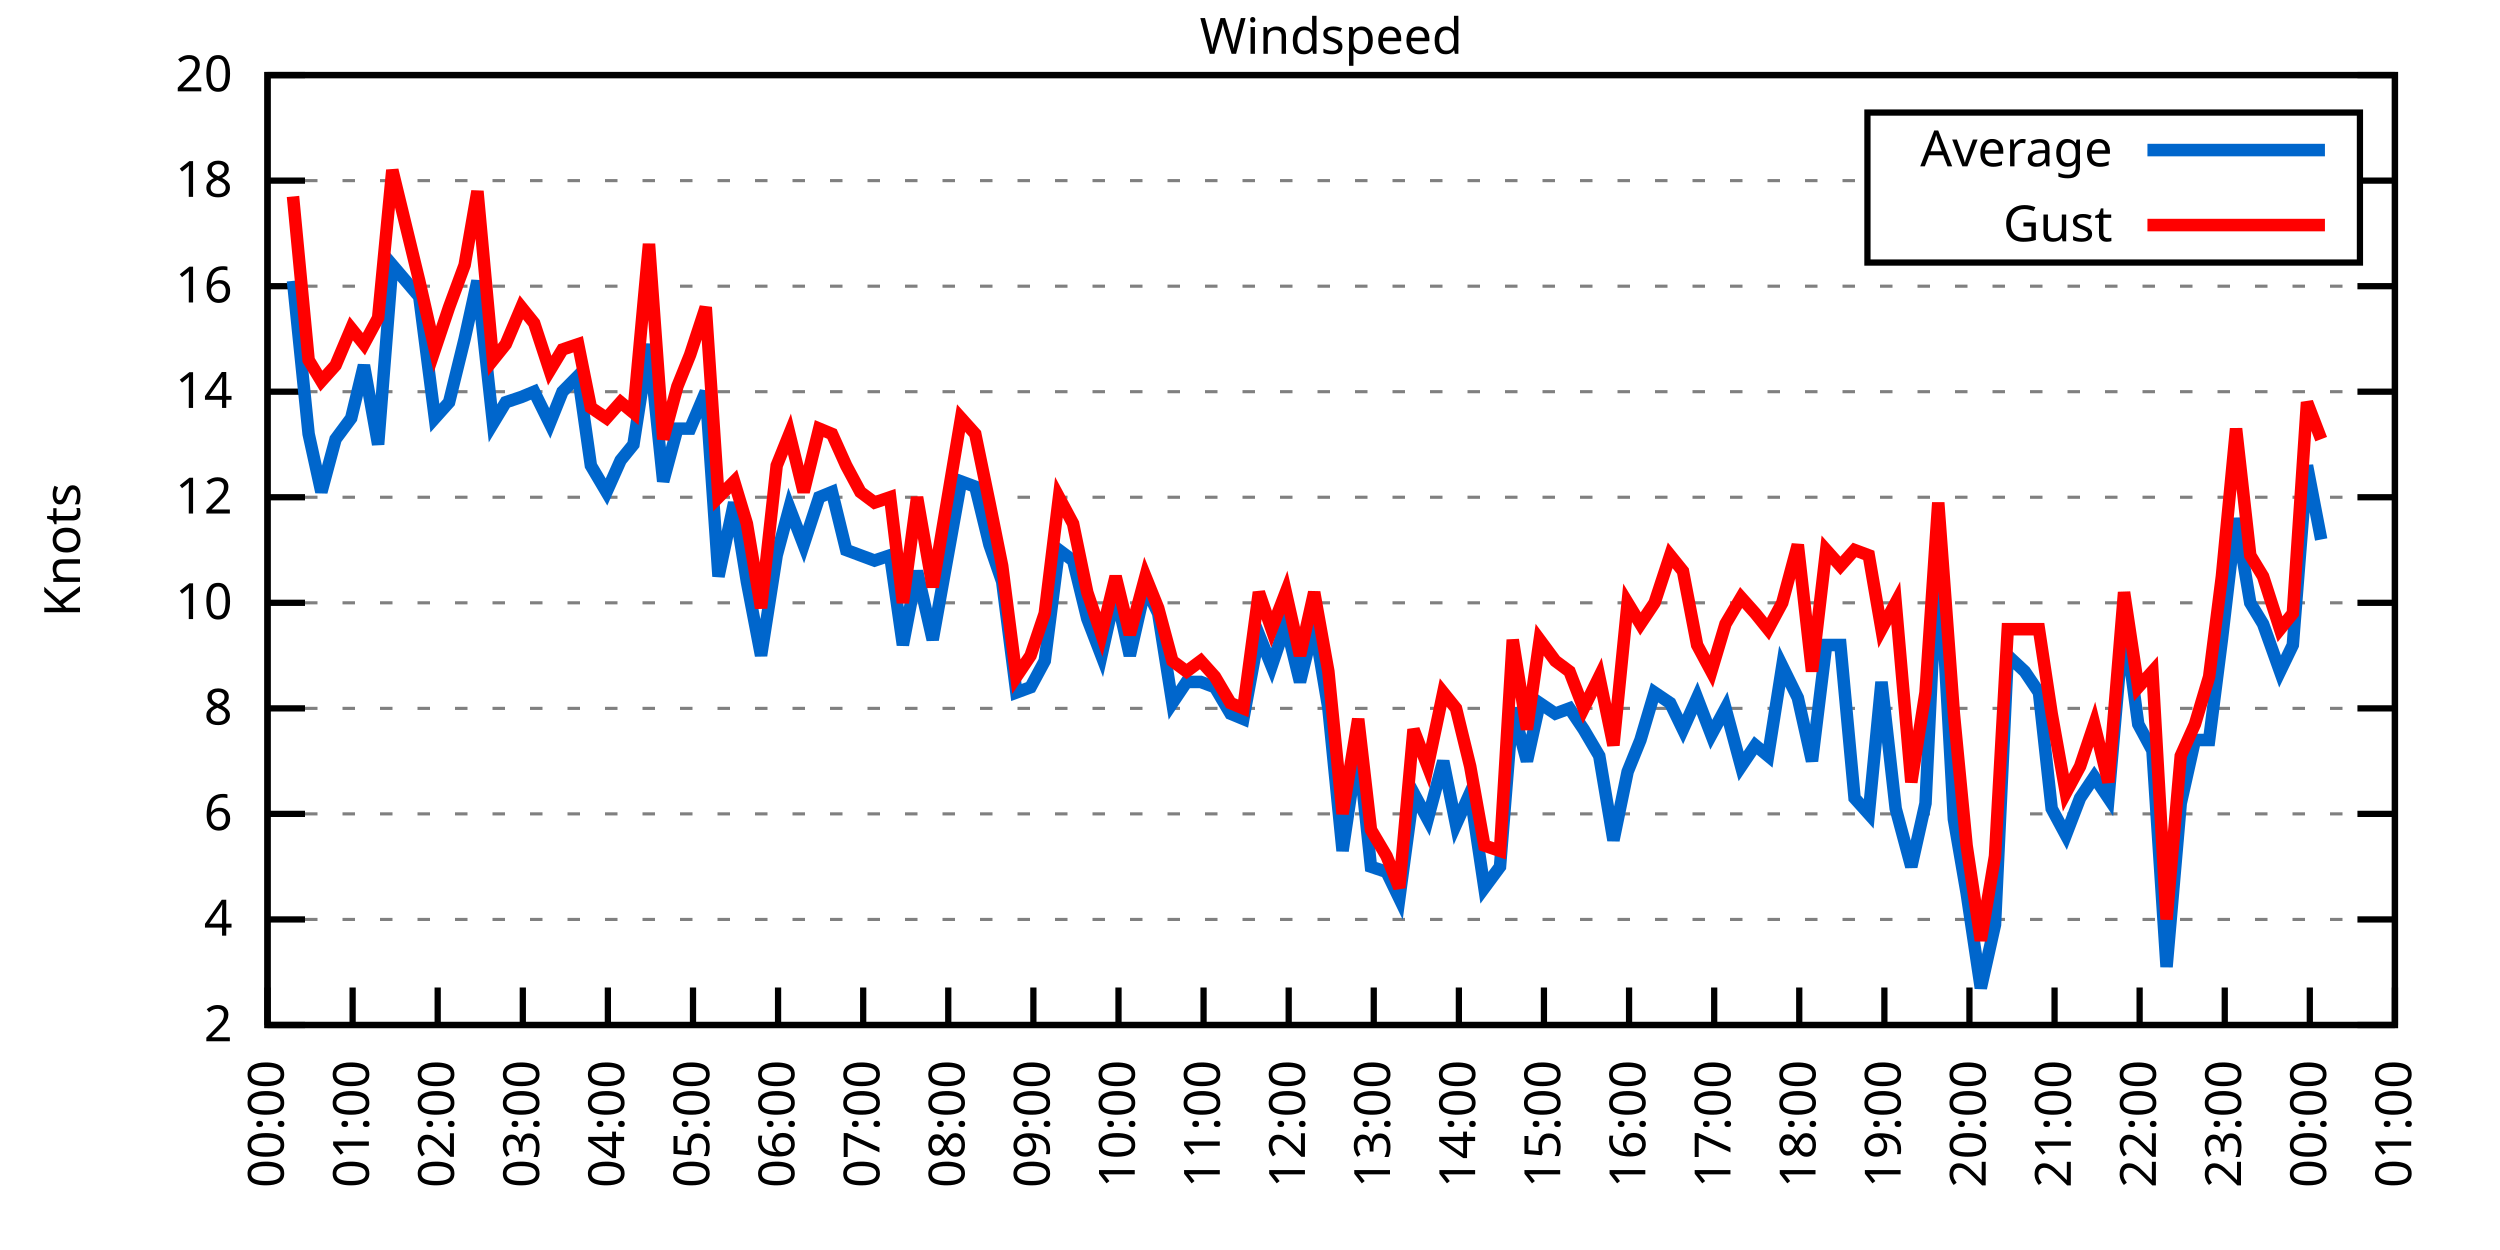
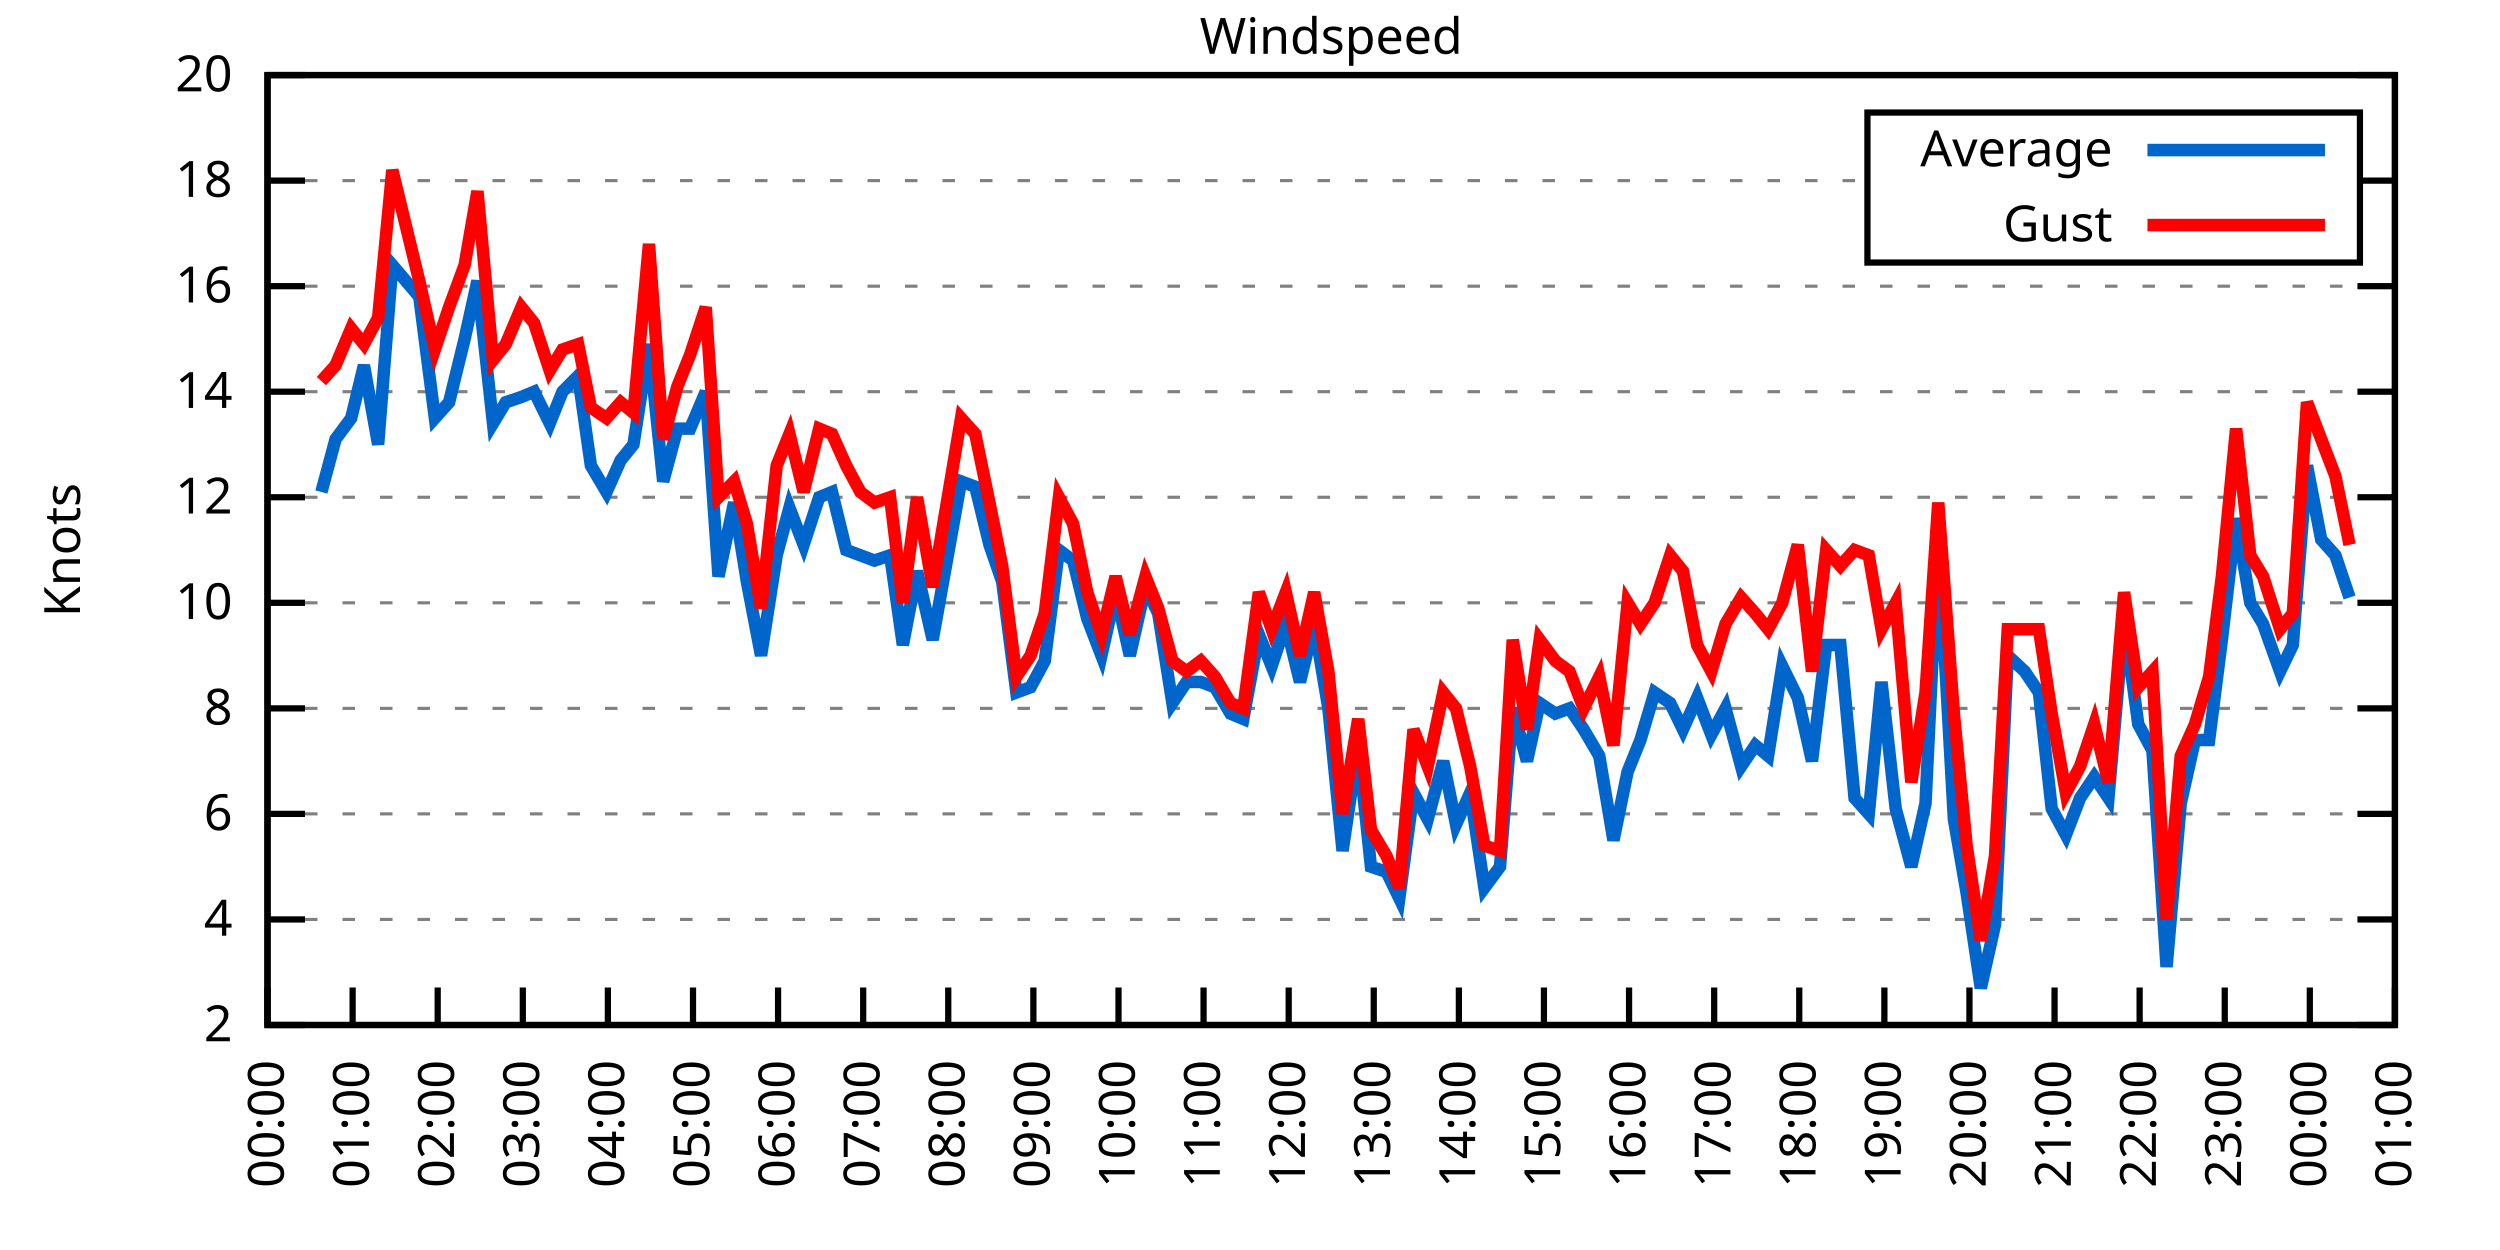
<svg xmlns="http://www.w3.org/2000/svg" xmlns:xlink="http://www.w3.org/1999/xlink" width="400" height="200" viewBox="0 0 400 200">
  <g id="gnuplot_canvas">
    <rect x="0" y="0" width="400" height="200" fill="none" />
    <defs>
      <circle id="gpDot" r="0.5" stroke-width="0.5" stroke="currentColor" />
      <path id="gpPt0" stroke-width="0.333" stroke="currentColor" d="M-1,0 h2 M0,-1 v2" />
      <path id="gpPt1" stroke-width="0.333" stroke="currentColor" d="M-1,-1 L1,1 M1,-1 L-1,1" />
      <path id="gpPt2" stroke-width="0.333" stroke="currentColor" d="M-1,0 L1,0 M0,-1 L0,1 M-1,-1 L1,1 M-1,1 L1,-1" />
      <rect id="gpPt3" stroke-width="0.333" stroke="currentColor" x="-1" y="-1" width="2" height="2" />
      <rect id="gpPt4" stroke-width="0.333" stroke="currentColor" fill="currentColor" x="-1" y="-1" width="2" height="2" />
      <circle id="gpPt5" stroke-width="0.333" stroke="currentColor" cx="0" cy="0" r="1" />
      <use xlink:href="#gpPt5" id="gpPt6" fill="currentColor" stroke="none" />
      <path id="gpPt7" stroke-width="0.333" stroke="currentColor" d="M0,-1.33 L-1.33,0.67 L1.33,0.67 z" />
      <use xlink:href="#gpPt7" id="gpPt8" fill="currentColor" stroke="none" />
      <use xlink:href="#gpPt7" id="gpPt9" stroke="currentColor" transform="rotate(180)" />
      <use xlink:href="#gpPt9" id="gpPt10" fill="currentColor" stroke="none" />
      <use xlink:href="#gpPt3" id="gpPt11" stroke="currentColor" transform="rotate(45)" />
      <use xlink:href="#gpPt11" id="gpPt12" fill="currentColor" stroke="none" />
      <path id="gpPt13" stroke-width="0.333" stroke="currentColor" d="M0,1.330 L1.265,0.411 L0.782,-1.067 L-0.782,-1.076 L-1.265,0.411 z" />
      <use xlink:href="#gpPt13" id="gpPt14" fill="currentColor" stroke="none" />
      <filter id="textbox" filterUnits="objectBoundingBox" x="0" y="0" height="1" width="1">
        <feFlood flood-color="white" flood-opacity="1" result="bgnd" />
        <feComposite in="SourceGraphic" in2="bgnd" operator="atop" />
      </filter>
      <filter id="greybox" filterUnits="objectBoundingBox" x="0" y="0" height="1" width="1">
        <feFlood flood-color="lightgrey" flood-opacity="1" result="grey" />
        <feComposite in="SourceGraphic" in2="grey" operator="atop" />
      </filter>
    </defs>
    <g fill="none" color="white" stroke="currentColor" stroke-width="1.00" stroke-linecap="butt" stroke-linejoin="miter">
</g>
    <g fill="none" color="black" stroke="currentColor" stroke-width="1.00" stroke-linecap="butt" stroke-linejoin="miter">
      <g stroke="none" shape-rendering="crispEdges">
        <polygon fill="rgb(255, 255, 255)" points="42.80,164.00 383.18,164.00 383.18,12.02 42.80,12.02 " />
      </g>
    </g>
    <g fill="none" color="black" stroke="currentColor" stroke-width="1.00" stroke-linecap="butt" stroke-linejoin="miter">
</g>
    <g fill="none" color="black" stroke="black" stroke-width="0.50" stroke-linecap="butt" stroke-linejoin="miter">
</g>
    <g fill="none" color="gray" stroke="currentColor" stroke-width="0.50" stroke-linecap="butt" stroke-linejoin="miter">
      <path stroke="gray" stroke-dasharray="2,4" class="gridline" d="M42.80,164.00 L383.19,164.00  " />
    </g>
    <g fill="none" color="gray" stroke="gray" stroke-width="1.00" stroke-linecap="butt" stroke-linejoin="miter">
</g>
    <g fill="none" color="black" stroke="currentColor" stroke-width="1.00" stroke-linecap="butt" stroke-linejoin="miter">
      <path stroke="black" d="M42.80,164.00 L48.80,164.00 M383.19,164.00 L377.19,164.00  " />
      <g transform="translate(37.20,166.60)" stroke="none" fill="black" font-family="Sans" font-size="8.00" text-anchor="end">
        <text>
          <tspan font-family="Sans"> 2</tspan>
        </text>
      </g>
    </g>
    <g fill="none" color="black" stroke="currentColor" stroke-width="1.00" stroke-linecap="butt" stroke-linejoin="miter">
</g>
    <g fill="none" color="black" stroke="black" stroke-width="0.50" stroke-linecap="butt" stroke-linejoin="miter">
</g>
    <g fill="none" color="gray" stroke="currentColor" stroke-width="0.50" stroke-linecap="butt" stroke-linejoin="miter">
      <path stroke="gray" stroke-dasharray="2,4" class="gridline" d="M42.80,147.11 L383.19,147.11  " />
    </g>
    <g fill="none" color="gray" stroke="gray" stroke-width="1.00" stroke-linecap="butt" stroke-linejoin="miter">
</g>
    <g fill="none" color="black" stroke="currentColor" stroke-width="1.00" stroke-linecap="butt" stroke-linejoin="miter">
      <path stroke="black" d="M42.80,147.11 L48.80,147.11 M383.19,147.11 L377.19,147.11  " />
      <g transform="translate(37.20,149.71)" stroke="none" fill="black" font-family="Sans" font-size="8.00" text-anchor="end">
        <text>
          <tspan font-family="Sans"> 4</tspan>
        </text>
      </g>
    </g>
    <g fill="none" color="black" stroke="currentColor" stroke-width="1.00" stroke-linecap="butt" stroke-linejoin="miter">
</g>
    <g fill="none" color="black" stroke="black" stroke-width="0.50" stroke-linecap="butt" stroke-linejoin="miter">
</g>
    <g fill="none" color="gray" stroke="currentColor" stroke-width="0.50" stroke-linecap="butt" stroke-linejoin="miter">
      <path stroke="gray" stroke-dasharray="2,4" class="gridline" d="M42.80,130.22 L383.19,130.22  " />
    </g>
    <g fill="none" color="gray" stroke="gray" stroke-width="1.00" stroke-linecap="butt" stroke-linejoin="miter">
</g>
    <g fill="none" color="black" stroke="currentColor" stroke-width="1.00" stroke-linecap="butt" stroke-linejoin="miter">
      <path stroke="black" d="M42.80,130.22 L48.80,130.22 M383.19,130.22 L377.19,130.22  " />
      <g transform="translate(37.20,132.82)" stroke="none" fill="black" font-family="Sans" font-size="8.00" text-anchor="end">
        <text>
          <tspan font-family="Sans"> 6</tspan>
        </text>
      </g>
    </g>
    <g fill="none" color="black" stroke="currentColor" stroke-width="1.00" stroke-linecap="butt" stroke-linejoin="miter">
</g>
    <g fill="none" color="black" stroke="black" stroke-width="0.50" stroke-linecap="butt" stroke-linejoin="miter">
</g>
    <g fill="none" color="gray" stroke="currentColor" stroke-width="0.50" stroke-linecap="butt" stroke-linejoin="miter">
      <path stroke="gray" stroke-dasharray="2,4" class="gridline" d="M42.80,113.34 L383.19,113.34  " />
    </g>
    <g fill="none" color="gray" stroke="gray" stroke-width="1.00" stroke-linecap="butt" stroke-linejoin="miter">
</g>
    <g fill="none" color="black" stroke="currentColor" stroke-width="1.00" stroke-linecap="butt" stroke-linejoin="miter">
      <path stroke="black" d="M42.80,113.34 L48.80,113.34 M383.19,113.34 L377.19,113.34  " />
      <g transform="translate(37.20,115.94)" stroke="none" fill="black" font-family="Sans" font-size="8.00" text-anchor="end">
        <text>
          <tspan font-family="Sans"> 8</tspan>
        </text>
      </g>
    </g>
    <g fill="none" color="black" stroke="currentColor" stroke-width="1.00" stroke-linecap="butt" stroke-linejoin="miter">
</g>
    <g fill="none" color="black" stroke="black" stroke-width="0.50" stroke-linecap="butt" stroke-linejoin="miter">
</g>
    <g fill="none" color="gray" stroke="currentColor" stroke-width="0.50" stroke-linecap="butt" stroke-linejoin="miter">
      <path stroke="gray" stroke-dasharray="2,4" class="gridline" d="M42.80,96.45 L383.19,96.45  " />
    </g>
    <g fill="none" color="gray" stroke="gray" stroke-width="1.00" stroke-linecap="butt" stroke-linejoin="miter">
</g>
    <g fill="none" color="black" stroke="currentColor" stroke-width="1.00" stroke-linecap="butt" stroke-linejoin="miter">
      <path stroke="black" d="M42.80,96.45 L48.80,96.45 M383.19,96.45 L377.19,96.45  " />
      <g transform="translate(37.20,99.05)" stroke="none" fill="black" font-family="Sans" font-size="8.00" text-anchor="end">
        <text>
          <tspan font-family="Sans"> 10</tspan>
        </text>
      </g>
    </g>
    <g fill="none" color="black" stroke="currentColor" stroke-width="1.00" stroke-linecap="butt" stroke-linejoin="miter">
</g>
    <g fill="none" color="black" stroke="black" stroke-width="0.50" stroke-linecap="butt" stroke-linejoin="miter">
</g>
    <g fill="none" color="gray" stroke="currentColor" stroke-width="0.50" stroke-linecap="butt" stroke-linejoin="miter">
      <path stroke="gray" stroke-dasharray="2,4" class="gridline" d="M42.80,79.56 L383.19,79.56  " />
    </g>
    <g fill="none" color="gray" stroke="gray" stroke-width="1.00" stroke-linecap="butt" stroke-linejoin="miter">
</g>
    <g fill="none" color="black" stroke="currentColor" stroke-width="1.00" stroke-linecap="butt" stroke-linejoin="miter">
      <path stroke="black" d="M42.80,79.56 L48.80,79.56 M383.19,79.56 L377.19,79.56  " />
      <g transform="translate(37.20,82.16)" stroke="none" fill="black" font-family="Sans" font-size="8.00" text-anchor="end">
        <text>
          <tspan font-family="Sans"> 12</tspan>
        </text>
      </g>
    </g>
    <g fill="none" color="black" stroke="currentColor" stroke-width="1.00" stroke-linecap="butt" stroke-linejoin="miter">
</g>
    <g fill="none" color="black" stroke="black" stroke-width="0.50" stroke-linecap="butt" stroke-linejoin="miter">
</g>
    <g fill="none" color="gray" stroke="currentColor" stroke-width="0.50" stroke-linecap="butt" stroke-linejoin="miter">
      <path stroke="gray" stroke-dasharray="2,4" class="gridline" d="M42.80,62.67 L383.19,62.67  " />
    </g>
    <g fill="none" color="gray" stroke="gray" stroke-width="1.00" stroke-linecap="butt" stroke-linejoin="miter">
</g>
    <g fill="none" color="black" stroke="currentColor" stroke-width="1.00" stroke-linecap="butt" stroke-linejoin="miter">
      <path stroke="black" d="M42.80,62.67 L48.80,62.67 M383.19,62.67 L377.19,62.67  " />
      <g transform="translate(37.20,65.27)" stroke="none" fill="black" font-family="Sans" font-size="8.00" text-anchor="end">
        <text>
          <tspan font-family="Sans"> 14</tspan>
        </text>
      </g>
    </g>
    <g fill="none" color="black" stroke="currentColor" stroke-width="1.00" stroke-linecap="butt" stroke-linejoin="miter">
</g>
    <g fill="none" color="black" stroke="black" stroke-width="0.50" stroke-linecap="butt" stroke-linejoin="miter">
</g>
    <g fill="none" color="gray" stroke="currentColor" stroke-width="0.50" stroke-linecap="butt" stroke-linejoin="miter">
      <path stroke="gray" stroke-dasharray="2,4" class="gridline" d="M42.80,45.79 L383.19,45.79  " />
    </g>
    <g fill="none" color="gray" stroke="gray" stroke-width="1.00" stroke-linecap="butt" stroke-linejoin="miter">
</g>
    <g fill="none" color="black" stroke="currentColor" stroke-width="1.00" stroke-linecap="butt" stroke-linejoin="miter">
      <path stroke="black" d="M42.80,45.79 L48.80,45.79 M383.19,45.79 L377.19,45.79  " />
      <g transform="translate(37.20,48.39)" stroke="none" fill="black" font-family="Sans" font-size="8.00" text-anchor="end">
        <text>
          <tspan font-family="Sans"> 16</tspan>
        </text>
      </g>
    </g>
    <g fill="none" color="black" stroke="currentColor" stroke-width="1.00" stroke-linecap="butt" stroke-linejoin="miter">
</g>
    <g fill="none" color="black" stroke="black" stroke-width="0.50" stroke-linecap="butt" stroke-linejoin="miter">
</g>
    <g fill="none" color="gray" stroke="currentColor" stroke-width="0.50" stroke-linecap="butt" stroke-linejoin="miter">
      <path stroke="gray" stroke-dasharray="2,4" class="gridline" d="M42.80,28.90 L298.79,28.90 M377.59,28.90 L383.19,28.90  " />
    </g>
    <g fill="none" color="gray" stroke="gray" stroke-width="1.00" stroke-linecap="butt" stroke-linejoin="miter">
</g>
    <g fill="none" color="black" stroke="currentColor" stroke-width="1.00" stroke-linecap="butt" stroke-linejoin="miter">
      <path stroke="black" d="M42.80,28.90 L48.80,28.90 M383.19,28.90 L377.19,28.90  " />
      <g transform="translate(37.20,31.50)" stroke="none" fill="black" font-family="Sans" font-size="8.00" text-anchor="end">
        <text>
          <tspan font-family="Sans"> 18</tspan>
        </text>
      </g>
    </g>
    <g fill="none" color="black" stroke="currentColor" stroke-width="1.00" stroke-linecap="butt" stroke-linejoin="miter">
</g>
    <g fill="none" color="black" stroke="black" stroke-width="0.50" stroke-linecap="butt" stroke-linejoin="miter">
</g>
    <g fill="none" color="gray" stroke="currentColor" stroke-width="0.50" stroke-linecap="butt" stroke-linejoin="miter">
      <path stroke="gray" stroke-dasharray="2,4" class="gridline" d="M42.80,12.01 L383.19,12.01  " />
    </g>
    <g fill="none" color="gray" stroke="gray" stroke-width="1.00" stroke-linecap="butt" stroke-linejoin="miter">
</g>
    <g fill="none" color="black" stroke="currentColor" stroke-width="1.00" stroke-linecap="butt" stroke-linejoin="miter">
      <path stroke="black" d="M42.80,12.01 L48.80,12.01 M383.19,12.01 L377.19,12.01  " />
      <g transform="translate(37.20,14.61)" stroke="none" fill="black" font-family="Sans" font-size="8.00" text-anchor="end">
        <text>
          <tspan font-family="Sans"> 20</tspan>
        </text>
      </g>
    </g>
    <g fill="none" color="black" stroke="currentColor" stroke-width="1.00" stroke-linecap="butt" stroke-linejoin="miter">
      <path stroke="black" d="M42.80,164.00 L42.80,158.00  " />
      <g transform="translate(45.40,169.60) rotate(270.00)" stroke="none" fill="black" font-family="Sans" font-size="8.00" text-anchor="end">
        <text>
          <tspan font-family="Sans">00:00</tspan>
        </text>
      </g>
    </g>
    <g fill="none" color="black" stroke="currentColor" stroke-width="1.00" stroke-linecap="butt" stroke-linejoin="miter">
      <path stroke="black" d="M56.42,164.00 L56.42,158.00  " />
      <g transform="translate(59.02,169.60) rotate(270.00)" stroke="none" fill="black" font-family="Sans" font-size="8.00" text-anchor="end">
        <text>
          <tspan font-family="Sans">01:00</tspan>
        </text>
      </g>
    </g>
    <g fill="none" color="black" stroke="currentColor" stroke-width="1.00" stroke-linecap="butt" stroke-linejoin="miter">
      <path stroke="black" d="M70.03,164.00 L70.03,158.00  " />
      <g transform="translate(72.63,169.60) rotate(270.00)" stroke="none" fill="black" font-family="Sans" font-size="8.00" text-anchor="end">
        <text>
          <tspan font-family="Sans">02:00</tspan>
        </text>
      </g>
    </g>
    <g fill="none" color="black" stroke="currentColor" stroke-width="1.00" stroke-linecap="butt" stroke-linejoin="miter">
      <path stroke="black" d="M83.65,164.00 L83.65,158.00  " />
      <g transform="translate(86.25,169.60) rotate(270.00)" stroke="none" fill="black" font-family="Sans" font-size="8.00" text-anchor="end">
        <text>
          <tspan font-family="Sans">03:00</tspan>
        </text>
      </g>
    </g>
    <g fill="none" color="black" stroke="currentColor" stroke-width="1.00" stroke-linecap="butt" stroke-linejoin="miter">
      <path stroke="black" d="M97.26,164.00 L97.26,158.00  " />
      <g transform="translate(99.86,169.60) rotate(270.00)" stroke="none" fill="black" font-family="Sans" font-size="8.00" text-anchor="end">
        <text>
          <tspan font-family="Sans">04:00</tspan>
        </text>
      </g>
    </g>
    <g fill="none" color="black" stroke="currentColor" stroke-width="1.00" stroke-linecap="butt" stroke-linejoin="miter">
      <path stroke="black" d="M110.88,164.00 L110.88,158.00  " />
      <g transform="translate(113.48,169.60) rotate(270.00)" stroke="none" fill="black" font-family="Sans" font-size="8.00" text-anchor="end">
        <text>
          <tspan font-family="Sans">05:00</tspan>
        </text>
      </g>
    </g>
    <g fill="none" color="black" stroke="currentColor" stroke-width="1.00" stroke-linecap="butt" stroke-linejoin="miter">
      <path stroke="black" d="M124.49,164.00 L124.49,158.00  " />
      <g transform="translate(127.09,169.60) rotate(270.00)" stroke="none" fill="black" font-family="Sans" font-size="8.00" text-anchor="end">
        <text>
          <tspan font-family="Sans">06:00</tspan>
        </text>
      </g>
    </g>
    <g fill="none" color="black" stroke="currentColor" stroke-width="1.00" stroke-linecap="butt" stroke-linejoin="miter">
      <path stroke="black" d="M138.11,164.00 L138.11,158.00  " />
      <g transform="translate(140.71,169.60) rotate(270.00)" stroke="none" fill="black" font-family="Sans" font-size="8.00" text-anchor="end">
        <text>
          <tspan font-family="Sans">07:00</tspan>
        </text>
      </g>
    </g>
    <g fill="none" color="black" stroke="currentColor" stroke-width="1.00" stroke-linecap="butt" stroke-linejoin="miter">
      <path stroke="black" d="M151.72,164.00 L151.72,158.00  " />
      <g transform="translate(154.32,169.60) rotate(270.00)" stroke="none" fill="black" font-family="Sans" font-size="8.00" text-anchor="end">
        <text>
          <tspan font-family="Sans">08:00</tspan>
        </text>
      </g>
    </g>
    <g fill="none" color="black" stroke="currentColor" stroke-width="1.00" stroke-linecap="butt" stroke-linejoin="miter">
      <path stroke="black" d="M165.34,164.00 L165.34,158.00  " />
      <g transform="translate(167.94,169.60) rotate(270.00)" stroke="none" fill="black" font-family="Sans" font-size="8.00" text-anchor="end">
        <text>
          <tspan font-family="Sans">09:00</tspan>
        </text>
      </g>
    </g>
    <g fill="none" color="black" stroke="currentColor" stroke-width="1.00" stroke-linecap="butt" stroke-linejoin="miter">
      <path stroke="black" d="M178.96,164.00 L178.96,158.00  " />
      <g transform="translate(181.56,169.60) rotate(270.00)" stroke="none" fill="black" font-family="Sans" font-size="8.00" text-anchor="end">
        <text>
          <tspan font-family="Sans">10:00</tspan>
        </text>
      </g>
    </g>
    <g fill="none" color="black" stroke="currentColor" stroke-width="1.00" stroke-linecap="butt" stroke-linejoin="miter">
      <path stroke="black" d="M192.57,164.00 L192.57,158.00  " />
      <g transform="translate(195.17,169.60) rotate(270.00)" stroke="none" fill="black" font-family="Sans" font-size="8.00" text-anchor="end">
        <text>
          <tspan font-family="Sans">11:00</tspan>
        </text>
      </g>
    </g>
    <g fill="none" color="black" stroke="currentColor" stroke-width="1.00" stroke-linecap="butt" stroke-linejoin="miter">
      <path stroke="black" d="M206.19,164.00 L206.19,158.00  " />
      <g transform="translate(208.79,169.60) rotate(270.00)" stroke="none" fill="black" font-family="Sans" font-size="8.00" text-anchor="end">
        <text>
          <tspan font-family="Sans">12:00</tspan>
        </text>
      </g>
    </g>
    <g fill="none" color="black" stroke="currentColor" stroke-width="1.00" stroke-linecap="butt" stroke-linejoin="miter">
      <path stroke="black" d="M219.80,164.00 L219.80,158.00  " />
      <g transform="translate(222.40,169.60) rotate(270.00)" stroke="none" fill="black" font-family="Sans" font-size="8.00" text-anchor="end">
        <text>
          <tspan font-family="Sans">13:00</tspan>
        </text>
      </g>
    </g>
    <g fill="none" color="black" stroke="currentColor" stroke-width="1.00" stroke-linecap="butt" stroke-linejoin="miter">
      <path stroke="black" d="M233.42,164.00 L233.42,158.00  " />
      <g transform="translate(236.02,169.60) rotate(270.00)" stroke="none" fill="black" font-family="Sans" font-size="8.00" text-anchor="end">
        <text>
          <tspan font-family="Sans">14:00</tspan>
        </text>
      </g>
    </g>
    <g fill="none" color="black" stroke="currentColor" stroke-width="1.00" stroke-linecap="butt" stroke-linejoin="miter">
      <path stroke="black" d="M247.03,164.00 L247.03,158.00  " />
      <g transform="translate(249.63,169.60) rotate(270.00)" stroke="none" fill="black" font-family="Sans" font-size="8.00" text-anchor="end">
        <text>
          <tspan font-family="Sans">15:00</tspan>
        </text>
      </g>
    </g>
    <g fill="none" color="black" stroke="currentColor" stroke-width="1.00" stroke-linecap="butt" stroke-linejoin="miter">
      <path stroke="black" d="M260.65,164.00 L260.65,158.00  " />
      <g transform="translate(263.25,169.60) rotate(270.00)" stroke="none" fill="black" font-family="Sans" font-size="8.00" text-anchor="end">
        <text>
          <tspan font-family="Sans">16:00</tspan>
        </text>
      </g>
    </g>
    <g fill="none" color="black" stroke="currentColor" stroke-width="1.00" stroke-linecap="butt" stroke-linejoin="miter">
      <path stroke="black" d="M274.27,164.00 L274.27,158.00  " />
      <g transform="translate(276.87,169.60) rotate(270.00)" stroke="none" fill="black" font-family="Sans" font-size="8.00" text-anchor="end">
        <text>
          <tspan font-family="Sans">17:00</tspan>
        </text>
      </g>
    </g>
    <g fill="none" color="black" stroke="currentColor" stroke-width="1.00" stroke-linecap="butt" stroke-linejoin="miter">
      <path stroke="black" d="M287.88,164.00 L287.88,158.00  " />
      <g transform="translate(290.48,169.60) rotate(270.00)" stroke="none" fill="black" font-family="Sans" font-size="8.00" text-anchor="end">
        <text>
          <tspan font-family="Sans">18:00</tspan>
        </text>
      </g>
    </g>
    <g fill="none" color="black" stroke="currentColor" stroke-width="1.00" stroke-linecap="butt" stroke-linejoin="miter">
      <path stroke="black" d="M301.50,164.00 L301.50,158.00  " />
      <g transform="translate(304.10,169.60) rotate(270.00)" stroke="none" fill="black" font-family="Sans" font-size="8.00" text-anchor="end">
        <text>
          <tspan font-family="Sans">19:00</tspan>
        </text>
      </g>
    </g>
    <g fill="none" color="black" stroke="currentColor" stroke-width="1.00" stroke-linecap="butt" stroke-linejoin="miter">
      <path stroke="black" d="M315.11,164.00 L315.11,158.00  " />
      <g transform="translate(317.71,169.60) rotate(270.00)" stroke="none" fill="black" font-family="Sans" font-size="8.00" text-anchor="end">
        <text>
          <tspan font-family="Sans">20:00</tspan>
        </text>
      </g>
    </g>
    <g fill="none" color="black" stroke="currentColor" stroke-width="1.00" stroke-linecap="butt" stroke-linejoin="miter">
      <path stroke="black" d="M328.73,164.00 L328.73,158.00  " />
      <g transform="translate(331.33,169.60) rotate(270.00)" stroke="none" fill="black" font-family="Sans" font-size="8.00" text-anchor="end">
        <text>
          <tspan font-family="Sans">21:00</tspan>
        </text>
      </g>
    </g>
    <g fill="none" color="black" stroke="currentColor" stroke-width="1.00" stroke-linecap="butt" stroke-linejoin="miter">
      <path stroke="black" d="M342.34,164.00 L342.34,158.00  " />
      <g transform="translate(344.94,169.60) rotate(270.00)" stroke="none" fill="black" font-family="Sans" font-size="8.00" text-anchor="end">
        <text>
          <tspan font-family="Sans">22:00</tspan>
        </text>
      </g>
    </g>
    <g fill="none" color="black" stroke="currentColor" stroke-width="1.00" stroke-linecap="butt" stroke-linejoin="miter">
      <path stroke="black" d="M355.96,164.00 L355.96,158.00  " />
      <g transform="translate(358.56,169.60) rotate(270.00)" stroke="none" fill="black" font-family="Sans" font-size="8.00" text-anchor="end">
        <text>
          <tspan font-family="Sans">23:00</tspan>
        </text>
      </g>
    </g>
    <g fill="none" color="black" stroke="currentColor" stroke-width="1.00" stroke-linecap="butt" stroke-linejoin="miter">
      <path stroke="black" d="M369.57,164.00 L369.57,158.00  " />
      <g transform="translate(372.17,169.60) rotate(270.00)" stroke="none" fill="black" font-family="Sans" font-size="8.00" text-anchor="end">
        <text>
          <tspan font-family="Sans">00:00</tspan>
        </text>
      </g>
    </g>
    <g fill="none" color="black" stroke="currentColor" stroke-width="1.00" stroke-linecap="butt" stroke-linejoin="miter">
      <path stroke="black" d="M383.19,164.00 L383.19,158.00  " />
      <g transform="translate(385.79,169.60) rotate(270.00)" stroke="none" fill="black" font-family="Sans" font-size="8.00" text-anchor="end">
        <text>
          <tspan font-family="Sans">01:00</tspan>
        </text>
      </g>
    </g>
    <g fill="none" color="black" stroke="currentColor" stroke-width="1.00" stroke-linecap="butt" stroke-linejoin="miter">
</g>
    <g fill="none" color="black" stroke="currentColor" stroke-width="1.00" stroke-linecap="butt" stroke-linejoin="miter">
      <path stroke="black" d="M42.80,12.01 L42.80,164.00 L383.19,164.00 L383.19,12.01 L42.80,12.01 Z  " />
    </g>
    <g fill="none" color="black" stroke="currentColor" stroke-width="1.00" stroke-linecap="butt" stroke-linejoin="miter">
</g>
    <g fill="none" color="black" stroke="currentColor" stroke-width="1.00" stroke-linecap="butt" stroke-linejoin="miter">
      <path stroke="black" d="M298.79,42.01 L298.79,18.01 L377.59,18.01 L377.59,42.01 L298.79,42.01 Z  " />
    </g>
    <g id="Windspeed_plot_1">
      <g fill="none" color="white" stroke="black" stroke-width="2.00" stroke-linecap="butt" stroke-linejoin="miter">
</g>
      <g fill="none" color="black" stroke="currentColor" stroke-width="2.00" stroke-linecap="butt" stroke-linejoin="miter">
        <g transform="translate(337.99,26.61)" stroke="none" fill="black" font-family="Sans" font-size="8.00" text-anchor="end">
          <text>
            <tspan font-family="Sans">Average</tspan>
          </text>
        </g>
      </g>
      <g fill="none" color="black" stroke="currentColor" stroke-width="2.00" stroke-linecap="butt" stroke-linejoin="miter">
-         <path stroke="rgb(  0, 102, 204)" d="M343.59,24.01 L371.99,24.01 M46.88,44.94 L49.38,69.43 L51.42,78.72 L53.69,70.27 L56.19,66.90 L58.23,58.45   L60.50,71.12 L62.77,42.41 L67.08,47.47 L69.58,66.90 L71.85,64.36 L74.34,54.23 L76.39,44.94 L78.88,67.74   L80.92,64.36 L83.42,63.52 L85.46,62.67 L87.96,67.74 L90.00,62.67 L92.50,60.14 L94.54,74.49 L97.04,78.72   L99.30,73.65 L101.35,71.12 L103.84,55.07 L106.11,77.03 L108.38,68.58 L110.42,68.58 L112.92,62.67 L114.96,92.23   L117.46,80.41 L119.50,93.07 L121.77,104.89 L124.27,88.85 L126.31,81.25 L128.58,87.16 L131.07,79.56 L133.12,78.72   L135.39,88.00 L137.66,88.85 L139.92,89.69 L142.42,88.85 L144.46,103.20 L146.73,91.38 L149.23,102.36 L153.77,77.03   L156.04,77.87 L158.31,87.16 L160.35,93.07 L162.62,110.80 L164.89,109.96 L167.16,105.74 L169.43,88.00 L171.69,89.69   L173.96,98.98 L176.23,104.89 L178.50,94.76 L180.77,104.89 L183.27,93.92 L185.31,98.14 L187.58,112.49 L189.85,109.11   L192.12,109.11 L194.39,109.96 L196.88,114.18 L198.93,115.03 L201.42,101.52 L203.46,106.58 L205.73,99.83 L208.00,109.11   L210.27,99.83 L212.54,113.34 L214.81,136.14 L217.31,119.25 L219.35,138.67 L221.85,139.51 L223.89,143.73 L226.16,126.85   L228.43,131.07 L230.92,121.78 L232.96,131.91 L235.23,126.85 L237.50,142.05 L240.00,138.67 L242.04,113.34 L244.31,121.78   L246.35,112.49 L248.85,114.18 L251.12,113.34 L253.39,116.71 L255.88,120.94 L258.15,134.45 L260.42,123.47 L262.47,118.40   L264.73,110.80 L267.23,112.49 L269.27,116.71 L271.54,111.65 L273.81,117.56 L276.08,113.34 L278.58,122.62 L280.85,119.25   L282.89,120.94 L285.16,106.58 L287.65,111.65 L289.92,121.78 L292.19,103.20 L294.46,103.20 L296.73,127.69 L299.00,130.22   L301.04,109.11 L303.31,129.38 L305.81,138.67 L308.08,128.54 L310.12,86.32 L312.62,131.07 L314.66,142.89 L316.93,158.09   L319.20,147.96 L321.24,104.89 L323.96,107.43 L326.23,110.80 L328.27,129.38 L330.54,133.60 L332.81,127.69 L335.08,124.31   L337.35,127.69 L339.85,98.98 L342.12,115.87 L344.39,120.09 L346.65,154.71 L348.92,128.54 L351.19,118.40 L353.46,118.40   L355.50,102.36 L357.77,82.94 L360.04,96.45 L362.09,99.83 L364.81,107.43 L366.85,103.20 L369.12,74.49 L371.39,86.32    " />
+         <path stroke="rgb(  0, 102, 204)" d="M343.59,24.01 L371.99,24.01 M51.42,78.72 L53.69,70.27 L56.19,66.90 L58.23,58.45 L60.50,71.12 L62.77,42.41   L67.08,47.47 L69.58,66.90 L71.85,64.36 L74.34,54.23 L76.39,44.94 L78.88,67.74 L80.92,64.36 L83.42,63.52   L85.46,62.67 L87.96,67.74 L90.00,62.67 L92.50,60.14 L94.54,74.49 L97.04,78.72 L99.30,73.65 L101.35,71.12   L103.84,55.07 L106.11,77.03 L108.38,68.58 L110.42,68.58 L112.92,62.67 L114.96,92.23 L117.46,80.41 L119.50,93.07   L121.77,104.89 L124.27,88.85 L126.31,81.25 L128.58,87.16 L131.07,79.56 L133.12,78.72 L135.39,88.00 L137.66,88.85   L139.92,89.69 L142.42,88.85 L144.46,103.20 L146.73,91.38 L149.23,102.36 L153.77,77.03 L156.04,77.87 L158.31,87.16   L160.35,93.07 L162.62,110.80 L164.89,109.96 L167.16,105.74 L169.43,88.00 L171.69,89.69 L173.96,98.98 L176.23,104.89   L178.50,94.76 L180.77,104.89 L183.27,93.92 L185.31,98.14 L187.58,112.49 L189.85,109.11 L192.12,109.11 L194.39,109.96   L196.88,114.18 L198.93,115.03 L201.42,101.52 L203.46,106.58 L205.73,99.83 L208.00,109.11 L210.27,99.83 L212.54,113.34   L214.81,136.14 L217.31,119.25 L219.35,138.67 L221.85,139.51 L223.89,143.73 L226.16,126.85 L228.43,131.07 L230.92,121.78   L232.96,131.91 L235.23,126.85 L237.50,142.05 L240.00,138.67 L242.04,113.34 L244.31,121.78 L246.35,112.49 L248.85,114.18   L251.12,113.34 L253.39,116.71 L255.88,120.94 L258.15,134.45 L260.42,123.47 L262.47,118.40 L264.73,110.80 L267.23,112.49   L269.27,116.71 L271.54,111.65 L273.81,117.56 L276.08,113.34 L278.58,122.62 L280.85,119.25 L282.89,120.94 L285.16,106.58   L287.65,111.65 L289.92,121.78 L292.19,103.20 L294.46,103.20 L296.73,127.69 L299.00,130.22 L301.04,109.11 L303.31,129.38   L305.81,138.67 L308.08,128.54 L310.12,86.32 L312.62,131.07 L314.66,142.89 L316.93,158.09 L319.20,147.96 L321.24,104.89   L323.96,107.43 L326.23,110.80 L328.27,129.38 L330.54,133.60 L332.81,127.69 L335.08,124.31 L337.35,127.69 L339.85,98.98   L342.12,115.87 L344.39,120.09 L346.65,154.71 L348.92,128.54 L351.19,118.40 L353.46,118.40 L355.50,102.36 L357.77,82.94   L360.04,96.45 L362.09,99.83 L364.81,107.43 L366.85,103.20 L369.12,74.49 L371.39,86.32 L373.66,88.85 L375.93,95.60    " />
      </g>
    </g>
    <g id="Windspeed_plot_2">
      <g fill="none" color="black" stroke="currentColor" stroke-width="2.00" stroke-linecap="butt" stroke-linejoin="miter">
        <g transform="translate(337.99,38.61)" stroke="none" fill="black" font-family="Sans" font-size="8.00" text-anchor="end">
          <text>
            <tspan font-family="Sans">Gust</tspan>
          </text>
        </g>
      </g>
      <g fill="none" color="black" stroke="currentColor" stroke-width="2.00" stroke-linecap="butt" stroke-linejoin="miter">
-         <path stroke="rgb(255,   0,   0)" d="M343.59,36.01 L371.99,36.01 M46.88,31.43 L49.38,57.61 L51.42,60.98 L53.69,58.45 L56.19,52.54 L58.23,55.07   L60.50,50.85 L62.77,27.21 L67.08,44.94 L69.58,55.92 L71.85,49.16 L74.34,42.41 L76.39,30.59 L78.88,57.61   L80.92,55.07 L83.42,49.16 L85.46,51.70 L87.96,59.30 L90.00,55.92 L92.50,55.07 L94.54,65.21 L97.04,66.90   L99.30,64.36 L101.35,66.05 L103.84,39.03 L106.11,70.27 L108.38,61.83 L110.42,56.76 L112.92,49.16 L114.96,79.56   L117.46,77.03 L119.50,83.78 L121.77,97.29 L124.27,74.49 L126.31,69.43 L128.58,78.72 L131.07,68.58 L133.12,69.43   L135.39,74.49 L137.66,78.72 L139.92,80.41 L142.42,79.56 L144.46,96.45 L146.73,79.56 L149.23,93.92 L153.77,66.90   L156.04,69.43 L158.31,80.41 L160.35,90.54 L162.62,108.27 L164.89,104.89 L167.16,98.14 L169.43,79.56 L171.69,83.78   L173.96,94.76 L176.23,101.52 L178.50,92.23 L180.77,101.52 L183.27,92.23 L185.31,97.29 L187.58,105.74 L189.85,107.43   L192.12,105.74 L194.39,108.27 L196.88,112.49 L198.93,113.34 L201.42,94.76 L203.46,100.67 L205.73,94.76 L208.00,104.89   L210.27,94.76 L212.54,107.43 L214.81,130.22 L217.31,115.03 L219.35,132.76 L221.85,136.98 L223.89,142.05 L226.16,116.71   L228.43,122.62 L230.92,110.80 L232.96,113.34 L235.23,122.62 L237.50,135.29 L240.00,136.14 L242.04,102.36 L244.31,116.71   L246.35,102.36 L248.85,105.74 L251.12,107.43 L253.39,113.34 L255.88,108.27 L258.15,119.25 L260.42,96.45 L262.47,99.83   L264.73,96.45 L267.23,88.85 L269.27,91.38 L271.54,103.20 L273.81,107.43 L276.08,99.83 L278.58,95.60 L280.85,98.14   L282.89,100.67 L285.16,96.45 L287.65,87.16 L289.92,107.43 L292.19,88.00 L294.46,90.54 L296.73,88.00 L299.00,88.85   L301.04,100.67 L303.31,96.45 L305.81,125.16 L308.08,110.80 L310.12,80.41 L312.62,114.18 L314.66,135.29 L316.93,150.49   L319.20,136.98 L321.24,100.67 L323.96,100.67 L326.23,100.67 L328.27,114.18 L330.54,126.85 L332.81,122.62 L335.08,115.87   L337.35,125.16 L339.85,94.76 L342.12,109.96 L344.39,107.43 L346.65,147.11 L348.92,120.94 L351.19,115.87 L353.46,108.27   L355.50,92.23 L357.77,68.58 L360.04,88.85 L362.09,92.23 L364.81,100.67 L366.85,98.14 L369.12,64.36 L371.39,70.27    " />
+         <path stroke="rgb(255,   0,   0)" d="M343.59,36.01 L371.99,36.01 M51.42,60.98 L53.69,58.45 L56.19,52.54 L58.23,55.07 L60.50,50.85 L62.77,27.21   L67.08,44.94 L69.58,55.92 L71.85,49.16 L74.34,42.41 L76.39,30.59 L78.88,57.61 L80.92,55.07 L83.42,49.16   L85.46,51.70 L87.96,59.30 L90.00,55.92 L92.50,55.07 L94.54,65.21 L97.04,66.90 L99.30,64.36 L101.35,66.05   L103.84,39.03 L106.11,70.27 L108.38,61.83 L110.42,56.76 L112.92,49.16 L114.96,79.56 L117.46,77.03 L119.50,83.78   L121.77,97.29 L124.27,74.49 L126.31,69.43 L128.58,78.72 L131.07,68.58 L133.12,69.43 L135.39,74.49 L137.66,78.72   L139.92,80.41 L142.42,79.56 L144.46,96.45 L146.73,79.56 L149.23,93.92 L153.77,66.90 L156.04,69.43 L158.31,80.41   L160.35,90.54 L162.62,108.27 L164.89,104.89 L167.16,98.14 L169.43,79.56 L171.69,83.78 L173.96,94.76 L176.23,101.52   L178.50,92.23 L180.77,101.52 L183.27,92.23 L185.31,97.29 L187.58,105.74 L189.85,107.43 L192.12,105.74 L194.39,108.27   L196.88,112.49 L198.93,113.34 L201.42,94.76 L203.46,100.67 L205.73,94.76 L208.00,104.89 L210.27,94.76 L212.54,107.43   L214.81,130.22 L217.31,115.03 L219.35,132.76 L221.85,136.98 L223.89,142.05 L226.16,116.71 L228.43,122.62 L230.92,110.80   L232.96,113.34 L235.23,122.62 L237.50,135.29 L240.00,136.14 L242.04,102.36 L244.31,116.71 L246.35,102.36 L248.85,105.74   L251.12,107.43 L253.39,113.34 L255.88,108.27 L258.15,119.25 L260.42,96.45 L262.47,99.83 L264.73,96.45 L267.23,88.85   L269.27,91.38 L271.54,103.20 L273.81,107.43 L276.08,99.83 L278.58,95.60 L280.85,98.14 L282.89,100.67 L285.16,96.45   L287.65,87.16 L289.92,107.43 L292.19,88.00 L294.46,90.54 L296.73,88.00 L299.00,88.85 L301.04,100.67 L303.31,96.45   L305.81,125.16 L308.08,110.80 L310.12,80.41 L312.62,114.18 L314.66,135.29 L316.93,150.49 L319.20,136.98 L321.24,100.67   L323.96,100.67 L326.23,100.67 L328.27,114.18 L330.54,126.85 L332.81,122.62 L335.08,115.87 L337.35,125.16 L339.85,94.76   L342.12,109.96 L344.39,107.43 L346.65,147.11 L348.92,120.94 L351.19,115.87 L353.46,108.27 L355.50,92.23 L357.77,68.58   L360.04,88.85 L362.09,92.23 L364.81,100.67 L366.85,98.14 L369.12,64.36 L371.39,70.27 L373.66,76.18 L375.93,87.16    " />
      </g>
    </g>
    <g fill="none" color="black" stroke="currentColor" stroke-width="2.00" stroke-linecap="butt" stroke-linejoin="miter">
</g>
    <g fill="none" color="black" stroke="black" stroke-width="1.00" stroke-linecap="butt" stroke-linejoin="miter">
</g>
    <g fill="none" color="black" stroke="currentColor" stroke-width="1.00" stroke-linecap="butt" stroke-linejoin="miter">
      <path stroke="black" d="M42.80,12.01 L42.80,164.00 L383.19,164.00 L383.19,12.01 L42.80,12.01 Z  " />
      <g transform="translate(12.80,88.01) rotate(270.00)" stroke="none" fill="black" font-family="Sans" font-size="8.00" text-anchor="middle">
        <text>
          <tspan font-family="Sans">Knots</tspan>
        </text>
      </g>
    </g>
    <g fill="none" color="black" stroke="currentColor" stroke-width="1.00" stroke-linecap="butt" stroke-linejoin="miter">
</g>
    <g fill="none" color="black" stroke="currentColor" stroke-width="1.00" stroke-linecap="butt" stroke-linejoin="miter">
      <g transform="translate(212.99,8.61)" stroke="none" fill="black" font-family="Sans" font-size="8.00" text-anchor="middle">
        <text>
          <tspan font-family="Sans">Windspeed</tspan>
        </text>
      </g>
    </g>
    <g fill="none" color="black" stroke="currentColor" stroke-width="1.00" stroke-linecap="butt" stroke-linejoin="miter">
</g>
  </g>
</svg>
